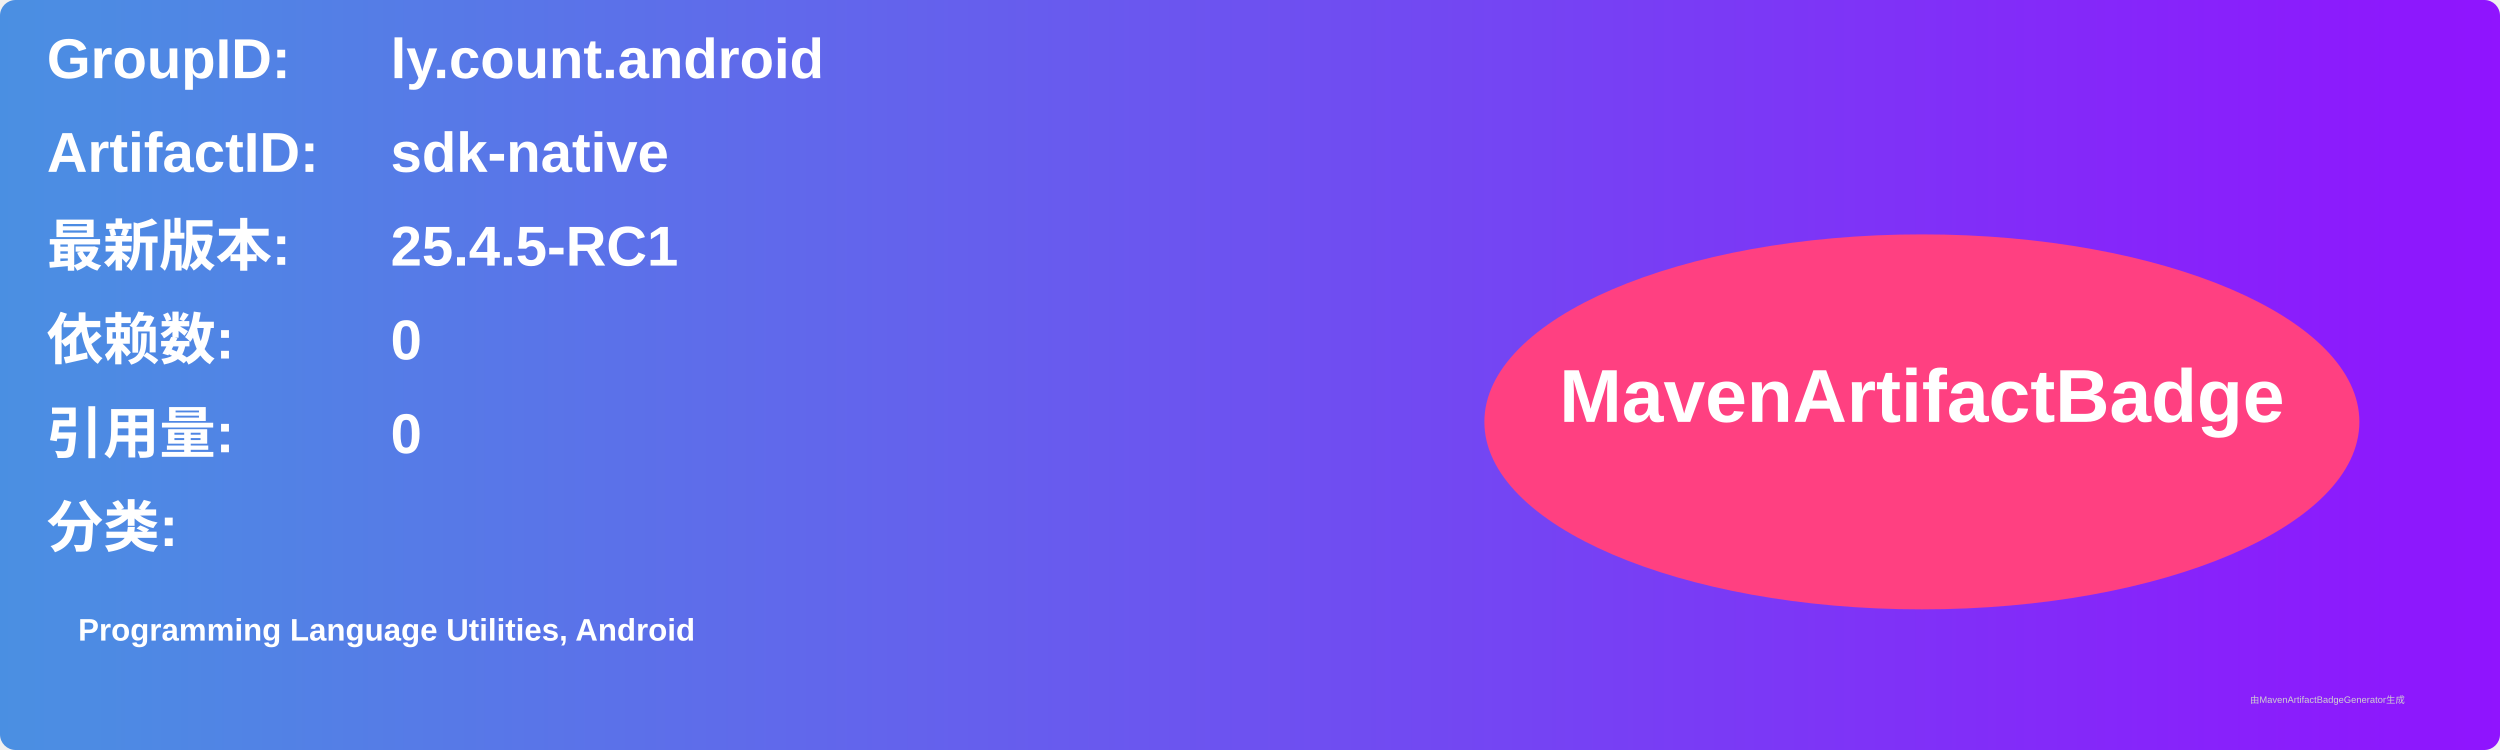
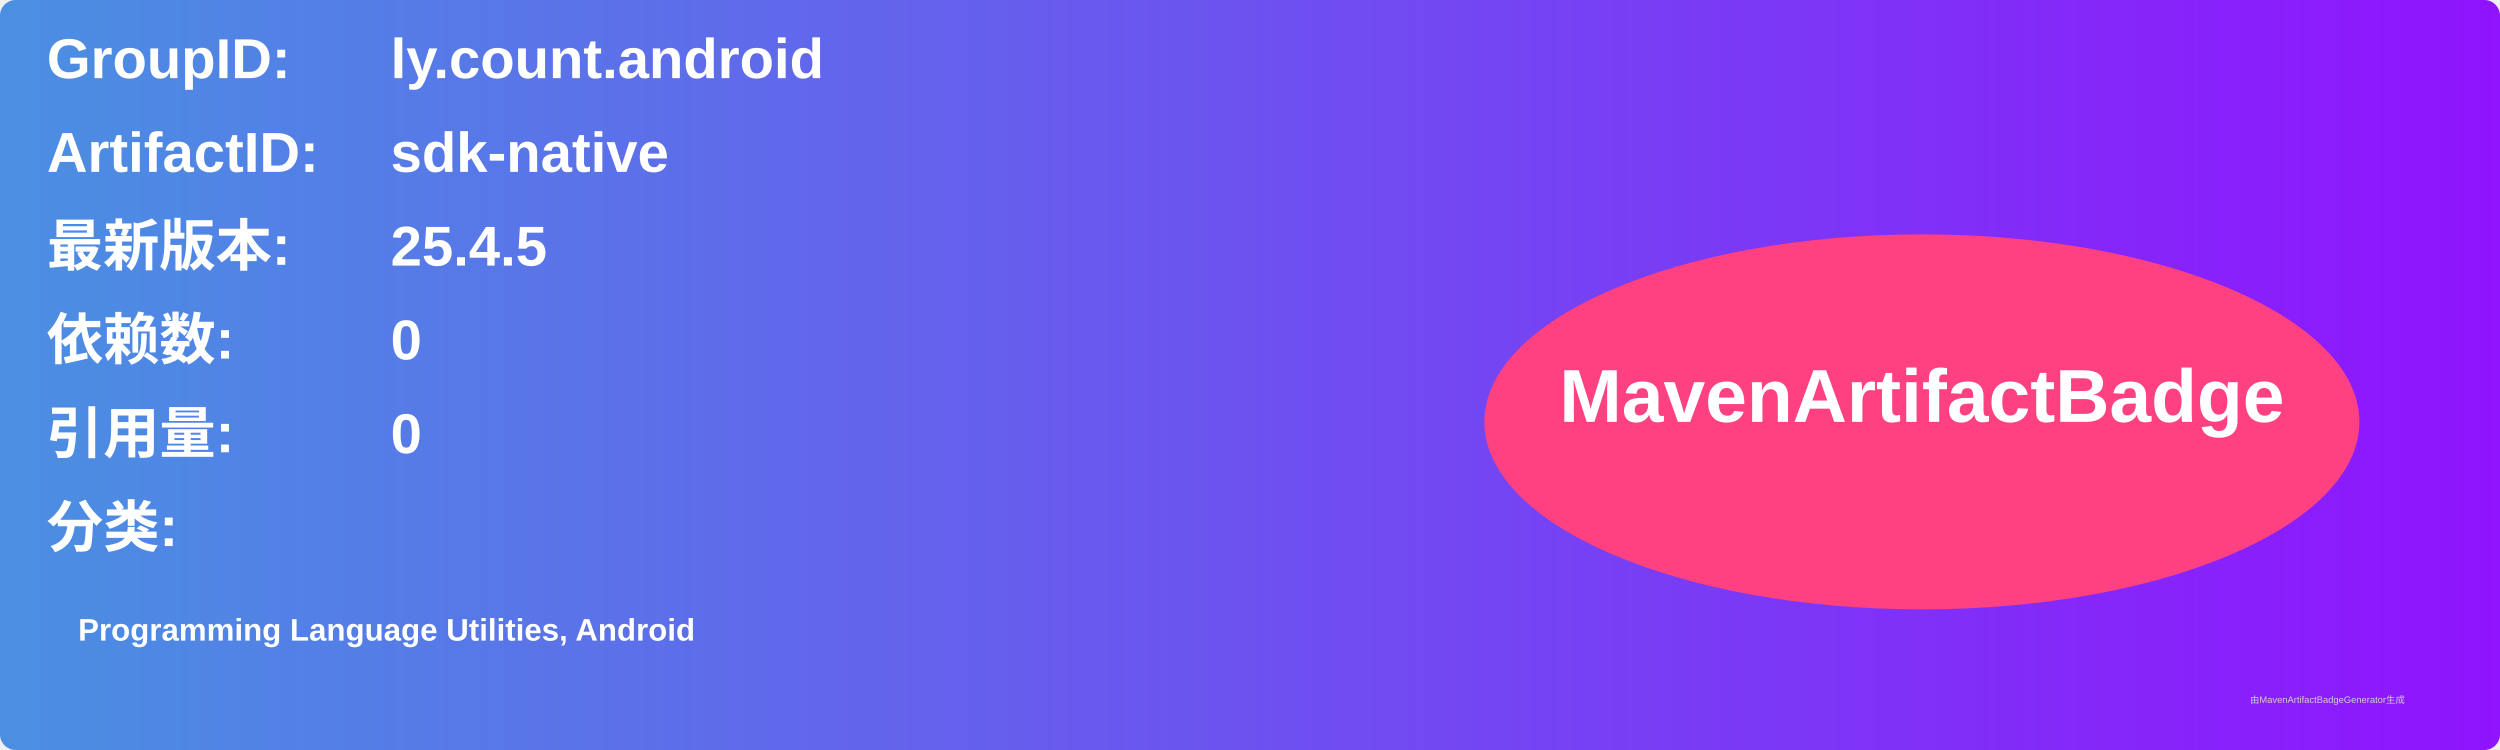
<svg xmlns="http://www.w3.org/2000/svg" width="800" height="240" viewBox="0 0 800 240">
  <linearGradient id="grad" x1="0%" y1="0%" x2="100%" y2="0%">
    <stop offset="0%" stop-color="#4a90e2" />
    <stop offset="100%" stop-color="#9013fe" />
  </linearGradient>
  <rect width="100%" height="100%" rx="5" ry="5" fill="url(#grad)" />
  <g transform="translate(15, 15)">
    <text x="0" y="10" font-family="Arial" font-size="18" fill="white" font-weight="bold" width="260">GroupID:</text>
    <text x="110" y="10" font-family="Arial" font-size="18" fill="white" font-weight="bold" width="460">ly.count.android</text>
    <text x="0" y="40" font-family="Arial" font-size="18" fill="white" font-weight="bold" width="260">ArtifactID:</text>
    <text x="110" y="40" font-family="Arial" font-size="18" fill="white" font-weight="bold" width="460">sdk-native</text>
    <text x="0" y="70" font-family="Arial" font-size="18" fill="white" font-weight="bold">最新版本:</text>
    <text x="110" y="70" font-family="Arial" font-size="18" fill="white" font-weight="bold">
-       <tspan font-weight="bold">25.4.5-RC1</tspan>
+       <tspan font-weight="bold">25.4.5</tspan>
    </text>
    <text x="0" y="100" font-family="Arial" font-size="18" fill="white" font-weight="bold">依赖数: </text>
    <text x="110" y="100" font-family="Arial" font-size="18" fill="white">
      <tspan font-weight="bold">0</tspan>
    </text>
    <text x="0" y="130" font-family="Arial" font-size="18" fill="white" font-weight="bold">引用量: </text>
    <text x="110" y="130" font-family="Arial" font-size="18" fill="white">
      <tspan font-weight="bold">0</tspan>
    </text>
    <text x="0" y="160" font-family="Arial" font-size="18" fill="white" font-weight="bold">分类:</text>
    <text x="10" y="190" font-family="Arial" font-size="10" fill="white">
      <tspan font-weight="bold">Programming Language Utilities, Android</tspan>
    </text>
    <ellipse cx="600" cy="120" rx="140" ry="60" fill="#ff4081" />
    <text x="600" y="120" text-anchor="middle" font-family="Arial" font-size="24" fill="white" font-weight="bold">MavenArtifactBadge</text>
  </g>
  <text x="720" y="225" font-family="Arial" font-size="3" fill="#d0d0d0">由MavenArtifactBadgeGenerator生成</text>
</svg>
